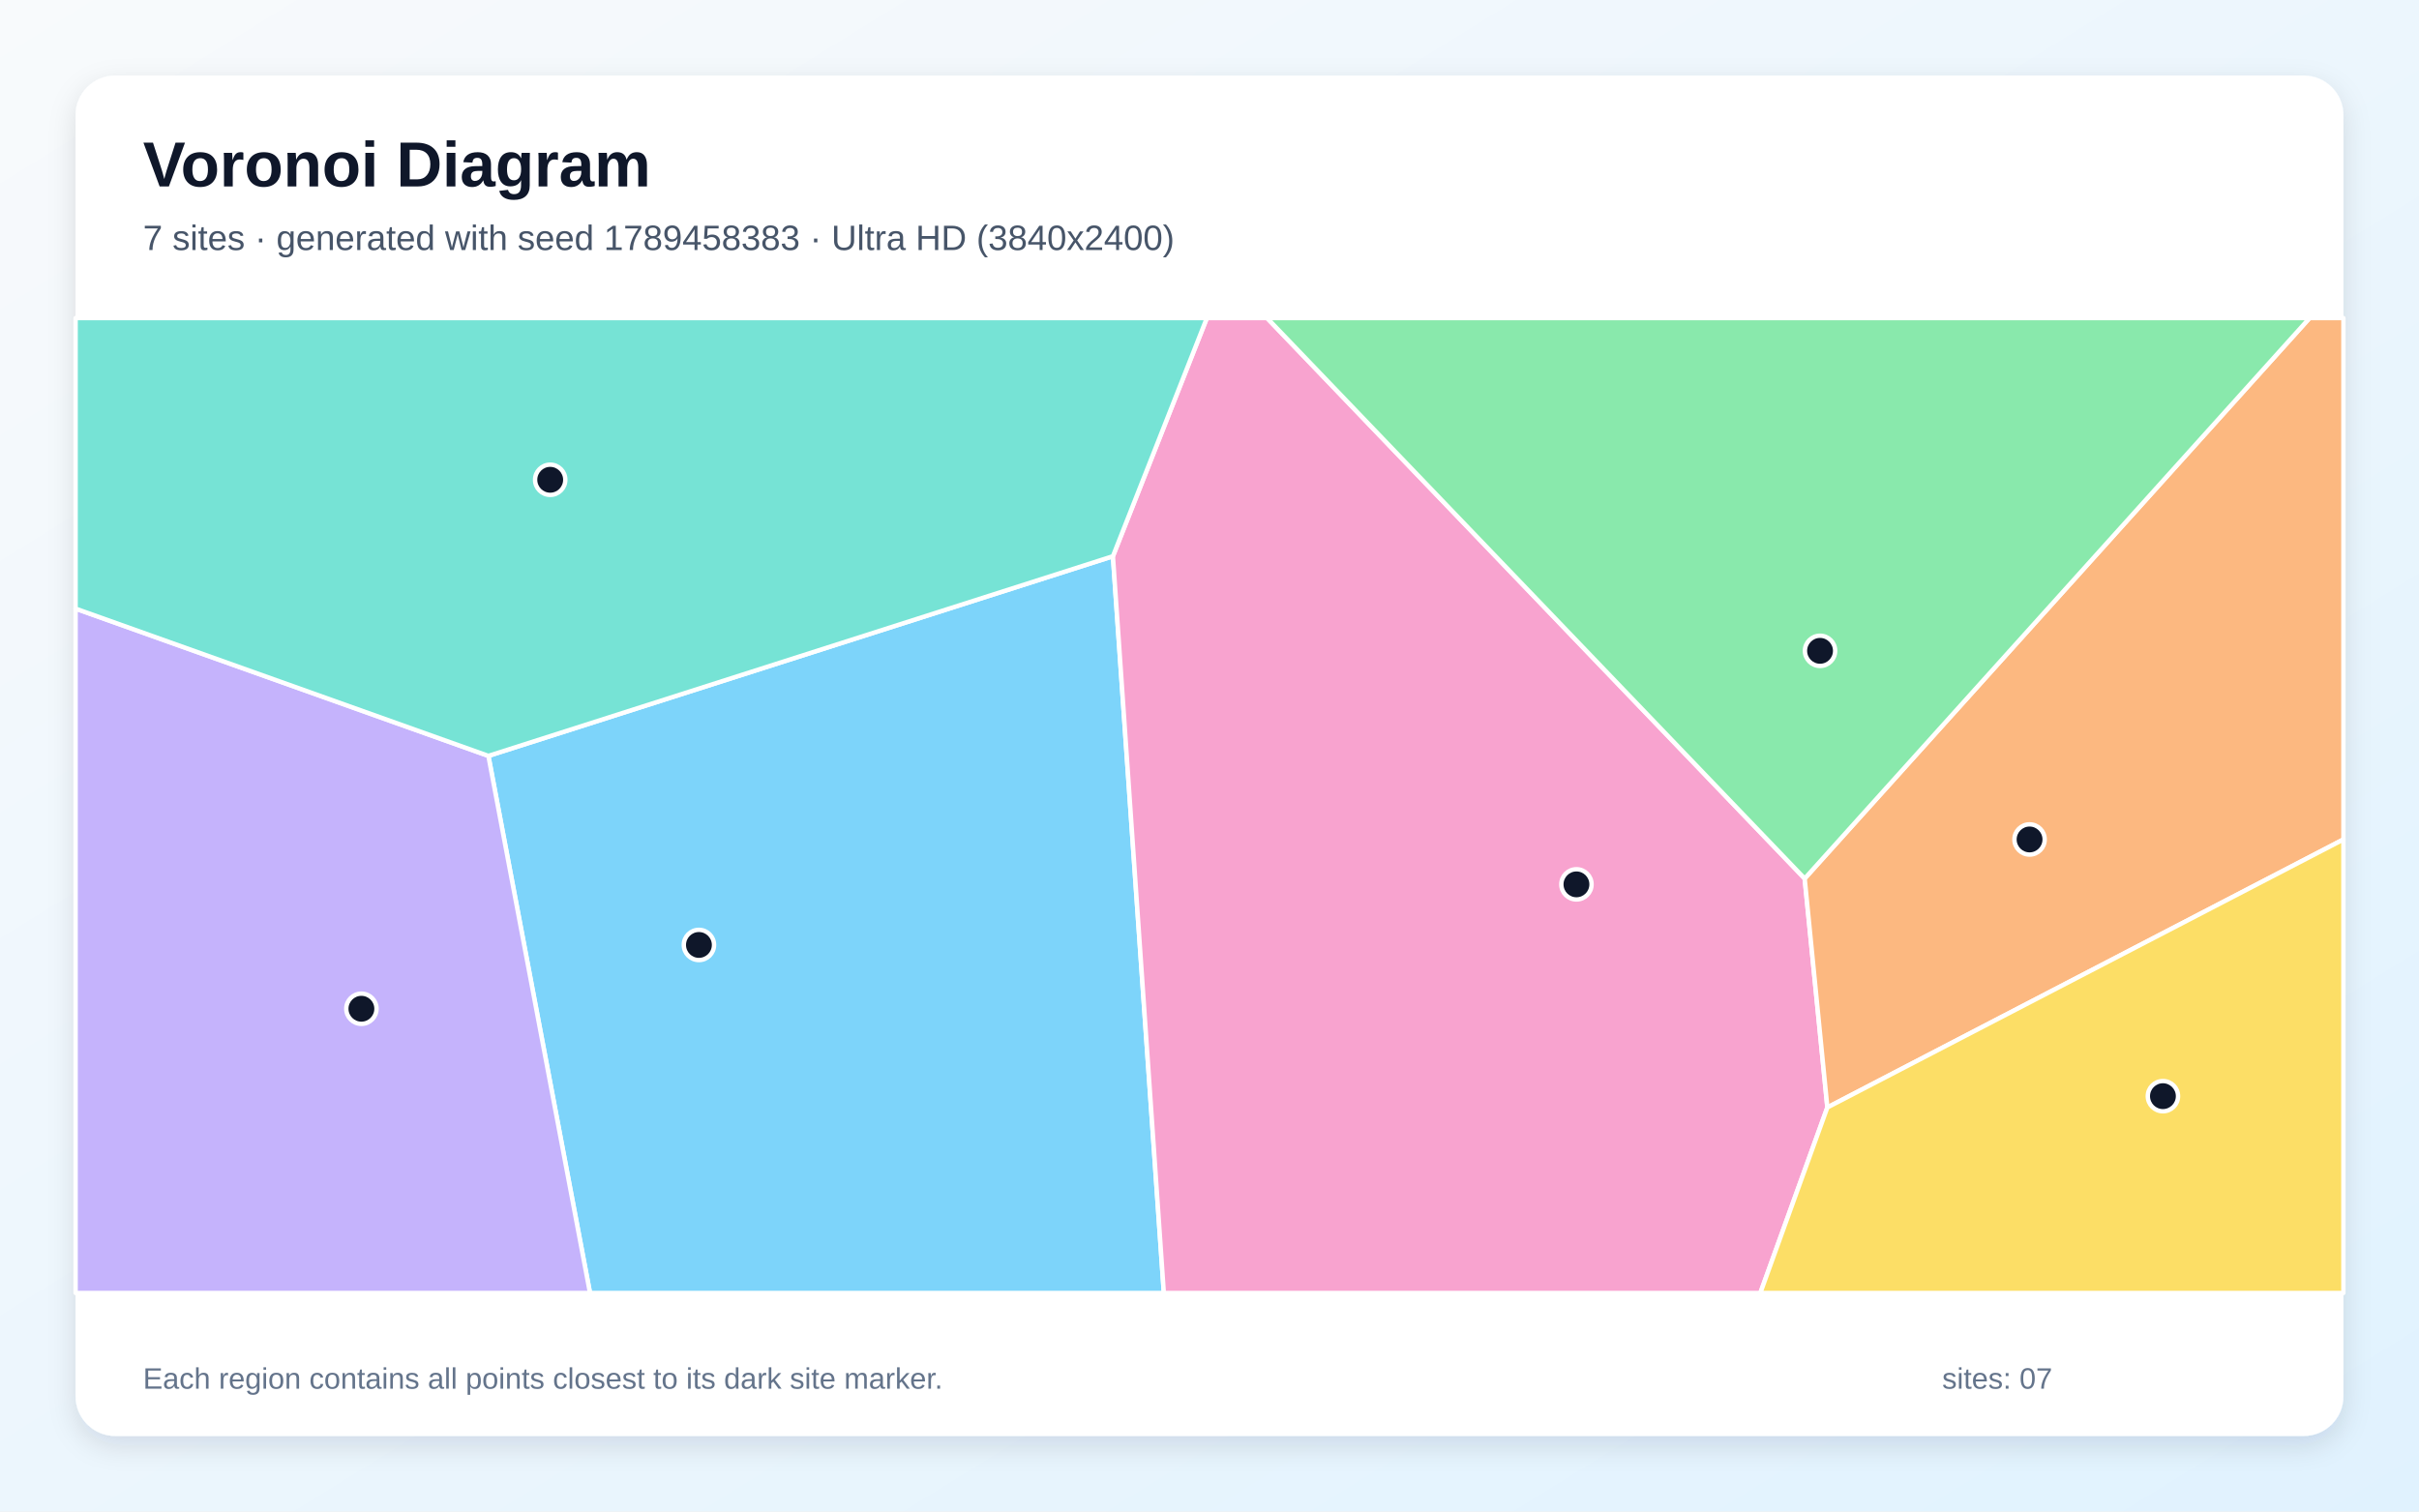
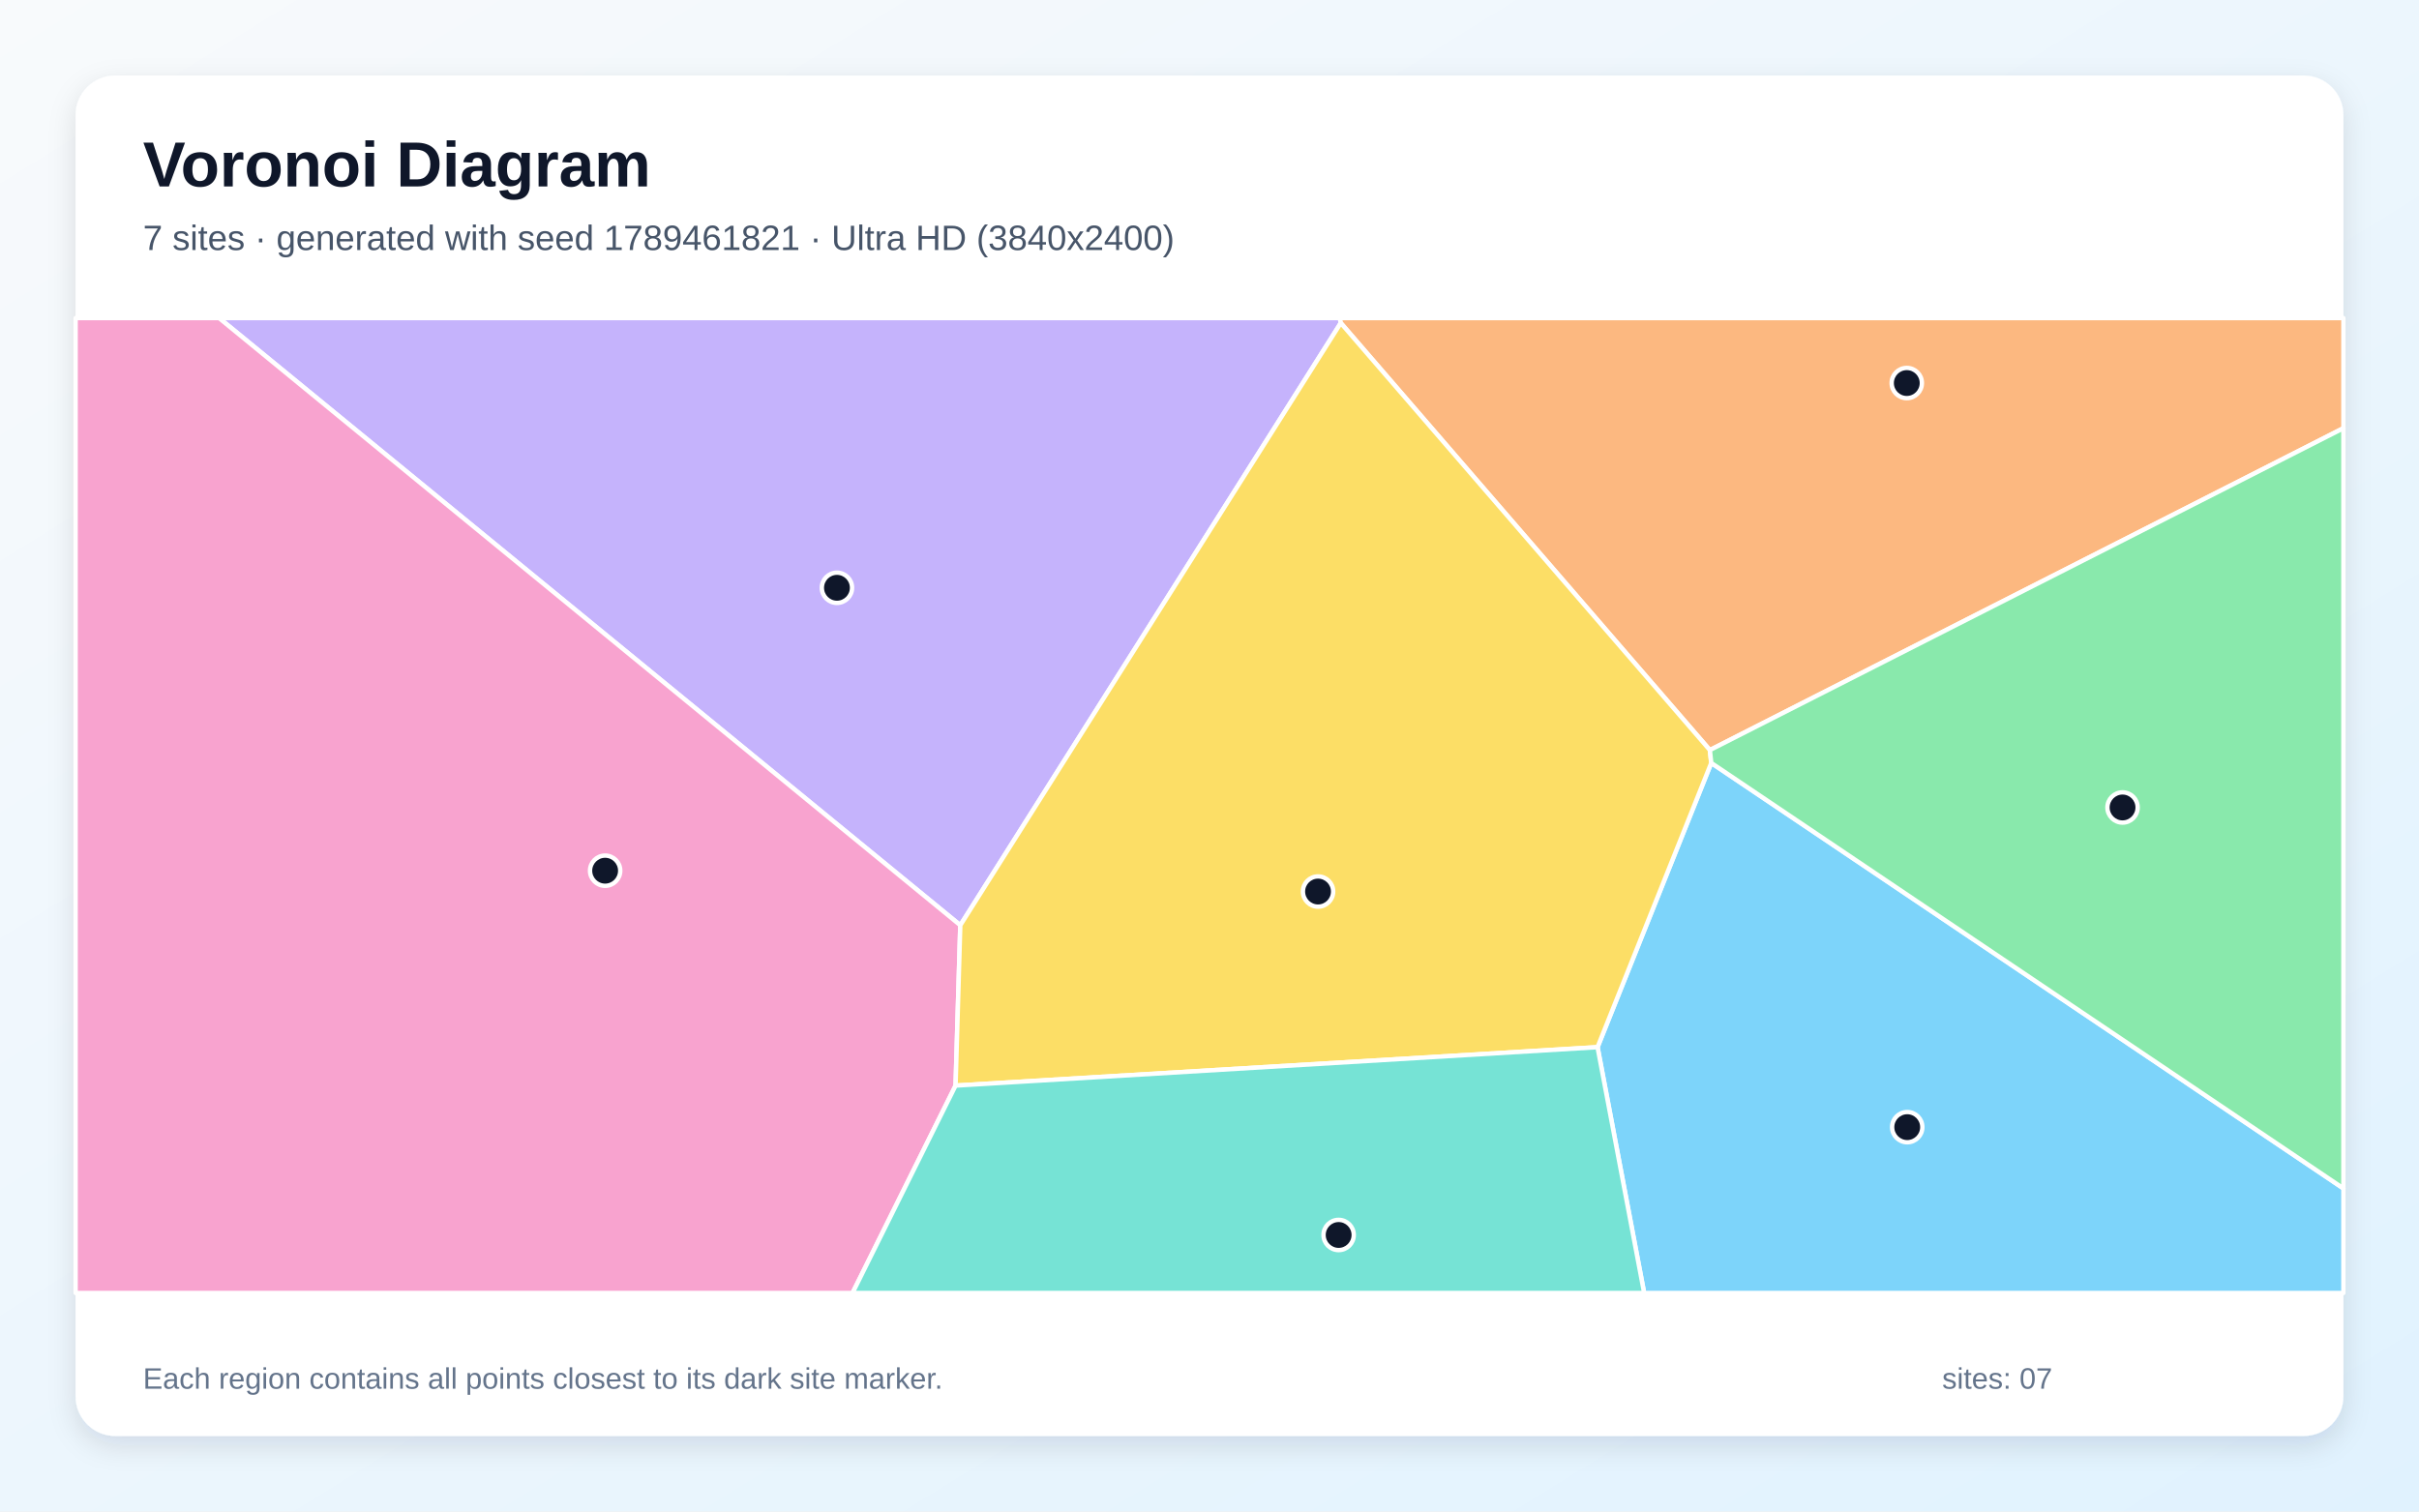
<svg xmlns="http://www.w3.org/2000/svg" width="3840" height="2400" viewBox="0 0 3840 2400" role="img" aria-labelledby="title description">
  <defs>
    <linearGradient id="background" x1="0" y1="0" x2="1" y2="1">
      <stop stop-color="#F8FAFC" />
      <stop offset="1" stop-color="#E0F2FE" />
    </linearGradient>
    <filter id="shadow" x="-5%" y="-5%" width="110%" height="110%">
      <feDropShadow dx="0" dy="15" stdDeviation="22" flood-color="#0F172A" flood-opacity=".12" />
    </filter>
  </defs>
  <rect width="3840" height="2400" fill="url(#background)" />
  <rect x="120" y="120" width="3600" height="2160" rx="63" fill="#FFFFFF" filter="url(#shadow)" />
  <g font-family="Arial, sans-serif">
    <text x="227" y="296" font-size="101" font-weight="700" fill="#0F172A">Voronoi Diagram</text>
-     <text x="227" y="397" font-size="56" fill="#475569">7 sites · generated with seed 1789458383 · Ultra HD (3840x2400)</text>
+     <text x="227" y="397" font-size="56" fill="#475569">7 sites · generated with seed 1789461821 · Ultra HD (3840x2400)</text>
  </g>
  <g stroke="#FFFFFF" stroke-width="7" stroke-linejoin="round">
-     <polygon points="775.3,1200.2 1766.7,883.2 1847.5,2053.0 936.6,2053.0" fill="#38BDF8" fill-opacity="0.65" />
-     <polygon points="120.0,966.4 775.3,1200.2 936.6,2053.0 120.0,2053.0" fill="#A78BFA" fill-opacity="0.65" />
-     <polygon points="1766.7,883.2 1915.8,505.0 2011.4,505.0 2864.8,1395.0 2900.8,1758.4 2794.4,2053.0 1847.5,2053.0" fill="#F472B6" fill-opacity="0.65" />
-     <polygon points="2900.8,1758.4 2864.8,1395.0 3666.3,505.0 3720.0,505.0 3720.0,1332.9" fill="#FB923C" fill-opacity="0.65" />
-     <polygon points="2900.8,1758.4 3720.0,1332.9 3720.0,2053.0 2794.4,2053.0" fill="#FACC15" fill-opacity="0.65" />
-     <polygon points="2864.8,1395.0 2011.4,505.0 3666.3,505.0" fill="#4ADE80" fill-opacity="0.65" />
-     <polygon points="1766.7,883.2 775.3,1200.2 120.0,966.4 120.0,505.0 1915.8,505.0" fill="#2DD4BF" fill-opacity="0.65" />
+     <polygon points="2536.0,1662.7 2716.5,1211.4 3720.0,1887.0 3720.0,2053.0 2610.0,2053.0" fill="#38BDF8" fill-opacity="0.65" />
+     <polygon points="1524.4,1469.1 347.8,505.0 2126.9,505.0 2128.4,512.8" fill="#A78BFA" fill-opacity="0.65" />
+     <polygon points="120.0,505.0 347.8,505.0 1524.4,1469.1 1516.9,1723.7 1353.3,2053.0 120.0,2053.0" fill="#F472B6" fill-opacity="0.65" />
+     <polygon points="2714.3,1191.0 2128.4,512.8 2126.9,505.0 3720.0,505.0 3720.0,679.9" fill="#FB923C" fill-opacity="0.65" />
+     <polygon points="1516.9,1723.7 1524.4,1469.1 2128.4,512.8 2714.3,1191.0 2716.5,1211.4 2536.0,1662.7" fill="#FACC15" fill-opacity="0.65" />
+     <polygon points="2716.5,1211.4 2714.3,1191.0 3720.0,679.9 3720.0,1887.0" fill="#4ADE80" fill-opacity="0.65" />
+     <polygon points="1516.9,1723.7 2536.0,1662.7 2610.0,2053.0 1353.3,2053.0" fill="#2DD4BF" fill-opacity="0.65" />
  </g>
  <g>
-     <circle cx="1109.5" cy="1500.4" r="24" fill="#0F172A" stroke="#FFFFFF" stroke-width="7" />
-     <circle cx="573.7" cy="1601.7" r="24" fill="#0F172A" stroke="#FFFFFF" stroke-width="7" />
-     <circle cx="2502.5" cy="1404.2" r="24" fill="#0F172A" stroke="#FFFFFF" stroke-width="7" />
-     <circle cx="3221.8" cy="1332.9" r="24" fill="#0F172A" stroke="#FFFFFF" stroke-width="7" />
-     <circle cx="3433.5" cy="1740.5" r="24" fill="#0F172A" stroke="#FFFFFF" stroke-width="7" />
-     <circle cx="2889.2" cy="1033.4" r="24" fill="#0F172A" stroke="#FFFFFF" stroke-width="7" />
-     <circle cx="873.4" cy="761.8" r="24" fill="#0F172A" stroke="#FFFFFF" stroke-width="7" />
+     <circle cx="3027.6" cy="1789.7" r="24" fill="#0F172A" stroke="#FFFFFF" stroke-width="7" />
+     <circle cx="1328.6" cy="933.3" r="24" fill="#0F172A" stroke="#FFFFFF" stroke-width="7" />
+     <circle cx="960.6" cy="1382.5" r="24" fill="#0F172A" stroke="#FFFFFF" stroke-width="7" />
+     <circle cx="3026.9" cy="608.2" r="24" fill="#0F172A" stroke="#FFFFFF" stroke-width="7" />
+     <circle cx="2092.3" cy="1415.6" r="24" fill="#0F172A" stroke="#FFFFFF" stroke-width="7" />
+     <circle cx="3369.4" cy="1282.1" r="24" fill="#0F172A" stroke="#FFFFFF" stroke-width="7" />
+     <circle cx="2125.0" cy="1960.9" r="24" fill="#0F172A" stroke="#FFFFFF" stroke-width="7" />
  </g>
  <g font-family="Arial, sans-serif" font-size="47" fill="#64748B">
    <text x="227" y="2205">Each region contains all points closest to its dark site marker.</text>
    <text x="3083" y="2205">sites: 07</text>
  </g>
</svg>
